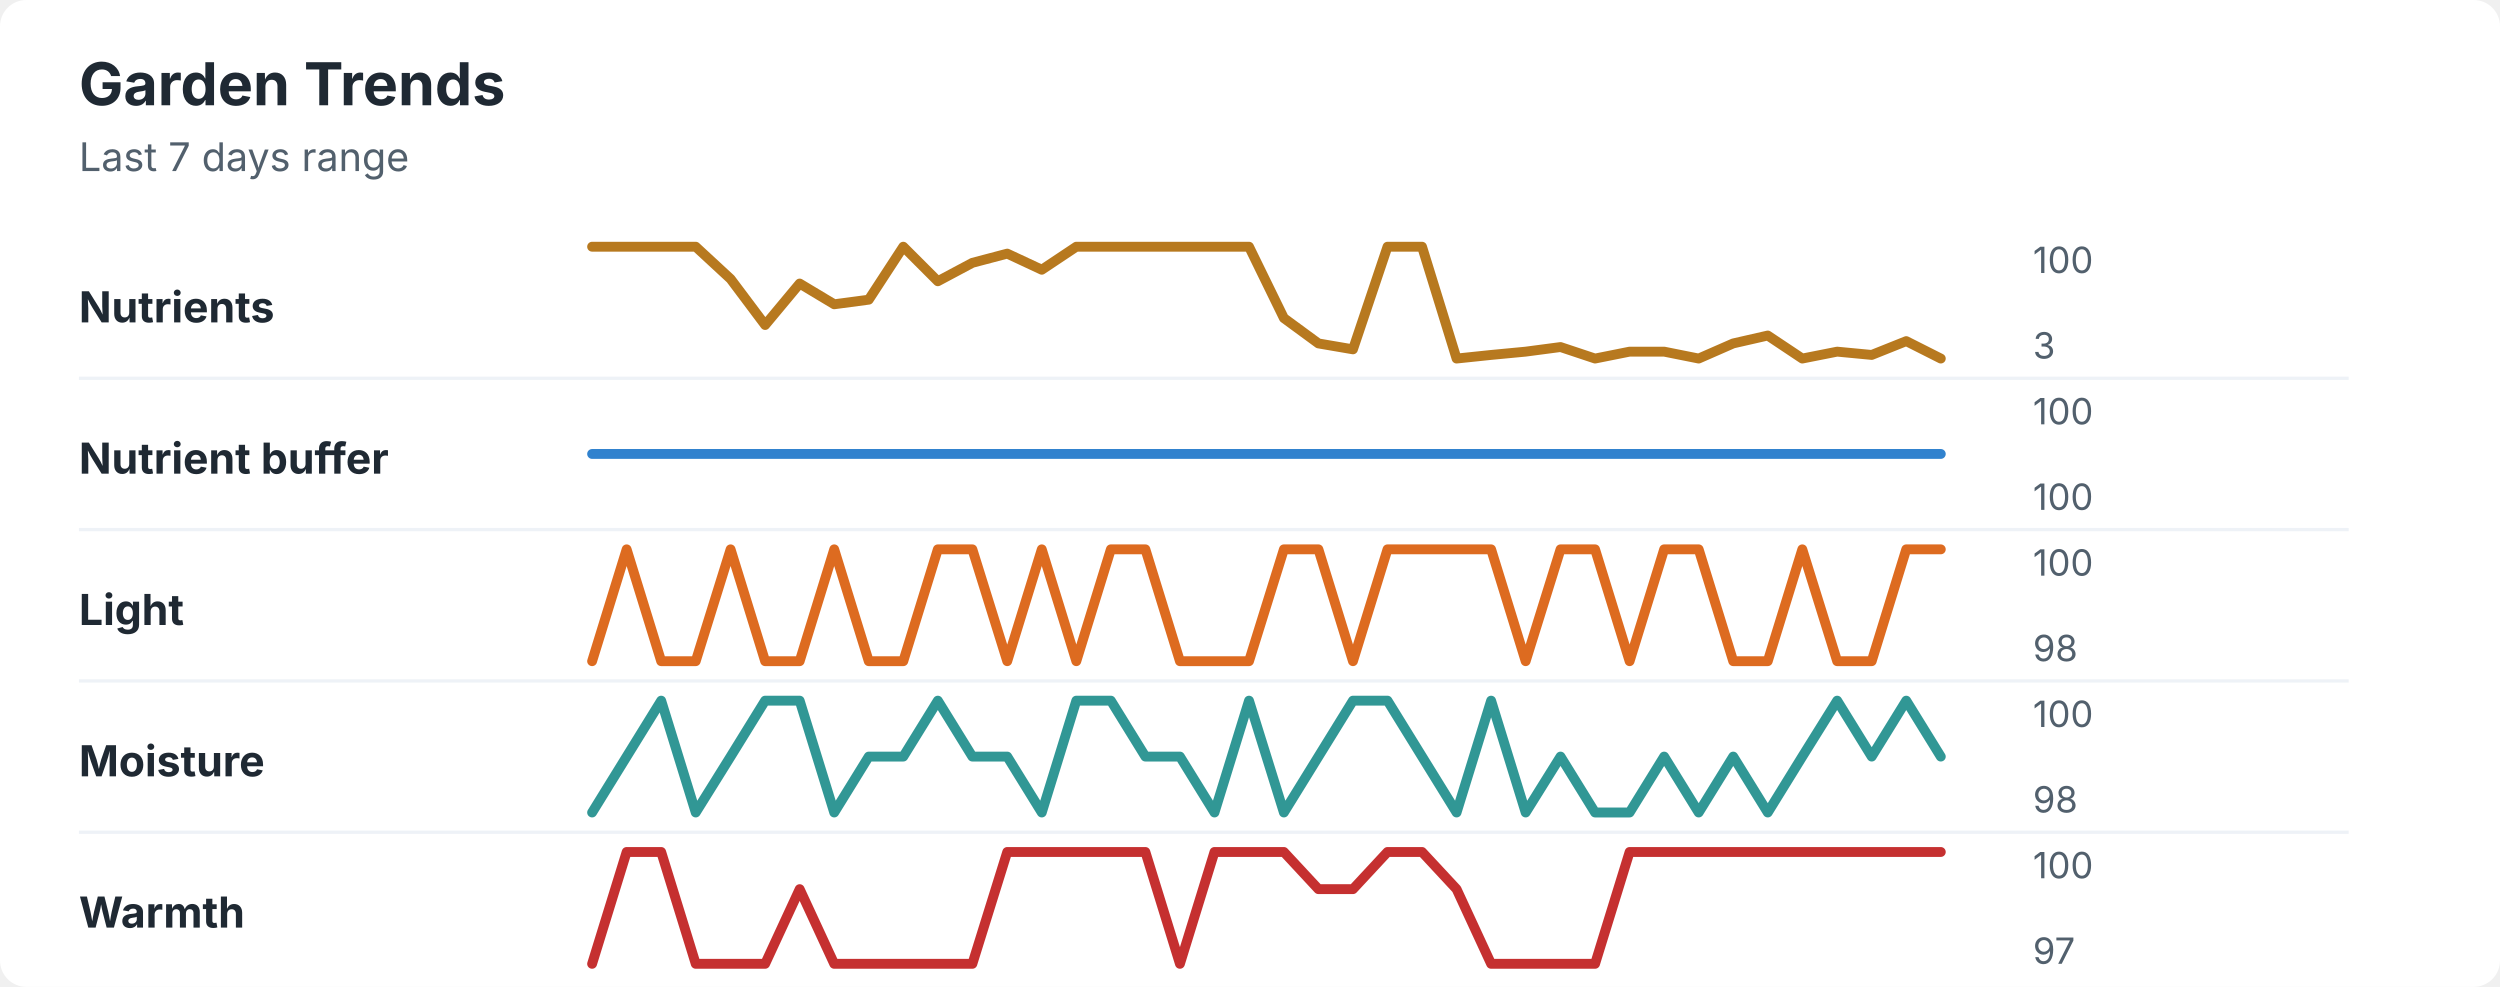
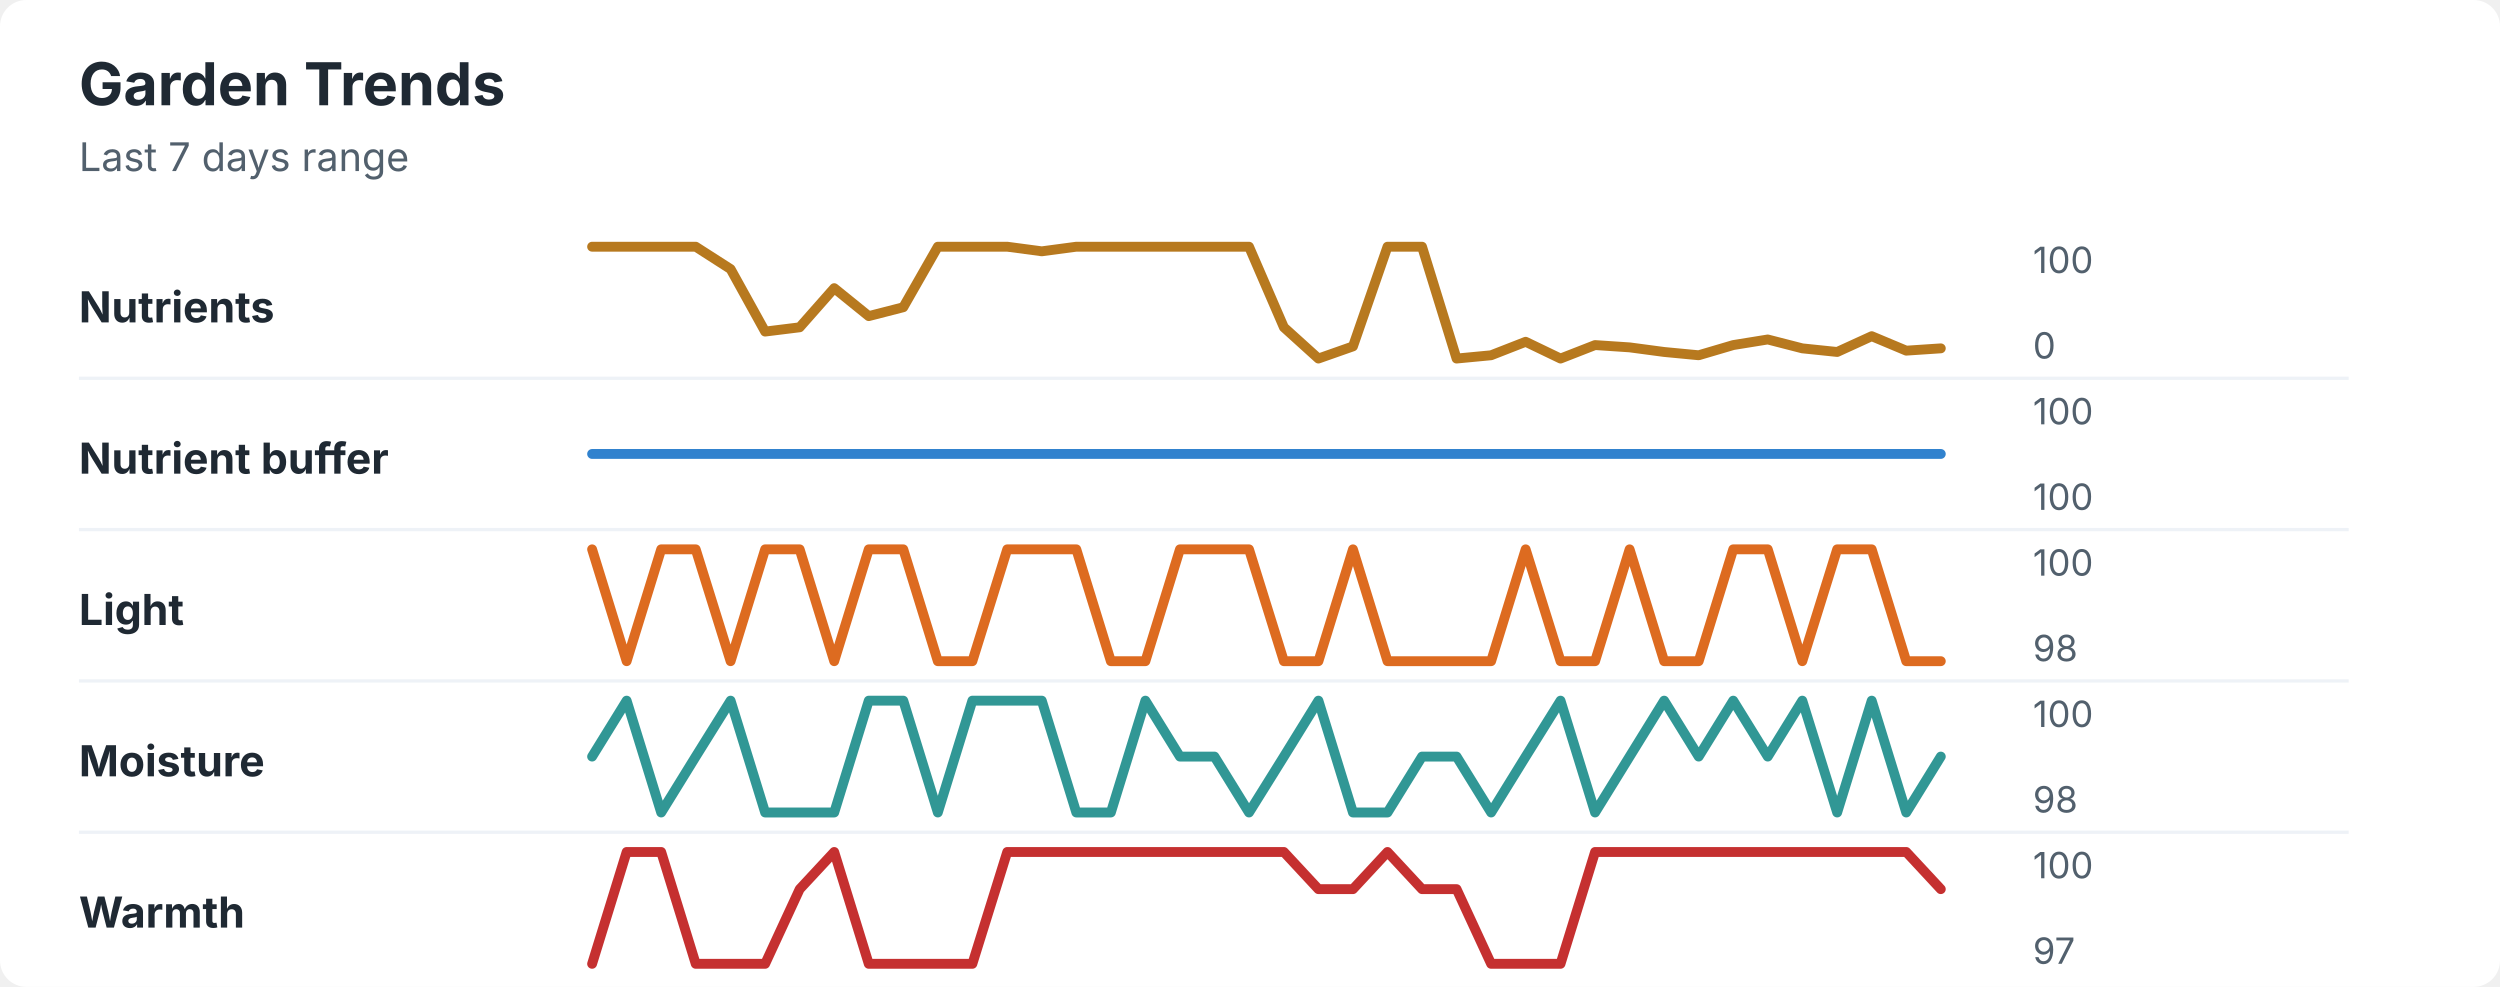
<svg xmlns="http://www.w3.org/2000/svg" width="760" height="300" viewBox="0 0 760 300" role="img" aria-labelledby="title desc">
  <rect width="760" height="300" rx="8" fill="#ffffff" />
  <style>
    text { font-family: -apple-system, BlinkMacSystemFont, "Segoe UI", sans-serif; }
    .title { font-size: 18px; font-weight: 700; fill: #1f2933; }
    .subtitle { font-size: 12px; fill: #52606d; }
    .label { font-size: 13px; font-weight: 650; fill: #1f2933; }
    .axis-value { font-size: 11px; fill: #52606d; }
    .separator { stroke: #eef2f7; stroke-width: 1; }
  </style>
  <text x="24" y="32" class="title">Garden Trends</text>
  <text x="24" y="52" class="subtitle">Last 7 days range</text>
  <text x="24" y="98" class="label">Nutrients</text>
-   <polyline points="180.0,75.0 190.5,75.0 201.0,75.0 211.5,75.0 222.1,84.8 232.6,98.8 243.1,86.2 253.6,92.5 264.1,91.1 274.6,75.0 285.1,85.5 295.6,79.9 306.2,77.1 316.7,82.0 327.2,75.0 337.7,75.0 348.2,75.0 358.7,75.0 369.2,75.0 379.7,75.0 390.3,96.7 400.8,104.4 411.3,106.2 421.8,75.0 432.3,75.0 442.8,109.0 453.3,107.9 463.8,106.9 474.4,105.5 484.9,109.0 495.4,106.9 505.9,106.9 516.4,109.0 526.9,104.4 537.4,102.0 547.9,109.0 558.5,106.9 569.0,107.9 579.5,103.7 590.0,109.0 " fill="none" stroke="#b7791f" stroke-width="3" stroke-linecap="round" stroke-linejoin="round" />
+   <polyline points="180.0,75.0 190.5,75.0 201.0,75.0 211.5,75.0 222.1,81.8 232.6,100.8 243.1,99.5 253.6,87.6 264.1,96.1 274.6,93.4 285.1,75.0 295.6,75.0 306.2,75.0 316.7,76.4 327.2,75.0 337.7,75.0 348.2,75.0 358.7,75.0 369.2,75.0 379.7,75.0 390.3,99.5 400.8,109.0 411.3,105.3 421.8,75.0 432.3,75.0 442.8,109.0 453.3,108.0 463.8,103.9 474.4,109.0 484.9,104.9 495.4,105.6 505.9,107.0 516.4,108.0 526.9,104.9 537.4,103.2 547.9,105.9 558.5,107.0 569.0,102.2 579.5,106.6 590.0,105.9 " fill="none" stroke="#b7791f" stroke-width="3" stroke-linecap="round" stroke-linejoin="round" />
  <text x="618" y="83" class="axis-value">100</text>
-   <text x="618" y="109" class="axis-value">3</text>
+   <text x="618" y="109" class="axis-value">0</text>
  <line x1="24" y1="115.0" x2="714" y2="115.0" class="separator" />
  <text x="24" y="144" class="label">Nutrient buffer</text>
  <polyline points="180.0,138.0 190.5,138.0 201.0,138.0 211.5,138.0 222.1,138.0 232.6,138.0 243.1,138.0 253.6,138.0 264.1,138.0 274.6,138.0 285.1,138.0 295.6,138.0 306.2,138.0 316.7,138.0 327.2,138.0 337.7,138.0 348.2,138.0 358.7,138.0 369.2,138.0 379.7,138.0 390.3,138.0 400.8,138.0 411.3,138.0 421.8,138.0 432.3,138.0 442.8,138.0 453.3,138.0 463.8,138.0 474.4,138.0 484.9,138.0 495.4,138.0 505.9,138.0 516.4,138.0 526.9,138.0 537.4,138.0 547.9,138.0 558.5,138.0 569.0,138.0 579.5,138.0 590.0,138.0 " fill="none" stroke="#3182ce" stroke-width="3" stroke-linecap="round" stroke-linejoin="round" />
  <text x="618" y="129" class="axis-value">100</text>
  <text x="618" y="155" class="axis-value">100</text>
  <line x1="24" y1="161.0" x2="714" y2="161.0" class="separator" />
  <text x="24" y="190" class="label">Light</text>
-   <polyline points="180.0,201.0 190.5,167.0 201.0,201.0 211.5,201.0 222.1,167.0 232.6,201.0 243.1,201.0 253.6,167.0 264.1,201.0 274.6,201.0 285.1,167.0 295.6,167.0 306.2,201.0 316.7,167.0 327.2,201.0 337.7,167.0 348.2,167.0 358.7,201.0 369.2,201.0 379.7,201.0 390.3,167.0 400.8,167.0 411.3,201.0 421.8,167.0 432.3,167.0 442.8,167.0 453.3,167.0 463.8,201.0 474.4,167.0 484.9,167.0 495.4,201.0 505.9,167.0 516.4,167.0 526.9,201.0 537.4,201.0 547.9,167.0 558.5,201.0 569.0,201.0 579.5,167.0 590.0,167.0 " fill="none" stroke="#dd6b20" stroke-width="3" stroke-linecap="round" stroke-linejoin="round" />
+   <polyline points="180.0,167.0 190.5,201.0 201.0,167.0 211.5,167.0 222.1,201.0 232.6,167.0 243.1,167.0 253.6,201.0 264.1,167.0 274.6,167.0 285.1,201.0 295.6,201.0 306.2,167.0 316.7,167.0 327.2,167.0 337.7,201.0 348.2,201.0 358.7,167.0 369.2,167.0 379.7,167.0 390.3,201.0 400.8,201.0 411.3,167.0 421.8,201.0 432.3,201.0 442.8,201.0 453.3,201.0 463.8,167.0 474.4,201.0 484.9,201.0 495.4,167.0 505.9,201.0 516.4,201.0 526.9,167.0 537.4,167.0 547.9,201.0 558.5,167.0 569.0,167.0 579.5,201.0 590.0,201.0 " fill="none" stroke="#dd6b20" stroke-width="3" stroke-linecap="round" stroke-linejoin="round" />
  <text x="618" y="175" class="axis-value">100</text>
  <text x="618" y="201" class="axis-value">98</text>
  <line x1="24" y1="207.0" x2="714" y2="207.0" class="separator" />
  <text x="24" y="236" class="label">Moisture</text>
-   <polyline points="180.0,247.0 190.5,230.0 201.0,213.0 211.5,247.0 222.1,230.0 232.6,213.0 243.1,213.0 253.6,247.0 264.1,230.0 274.6,230.0 285.1,213.0 295.6,230.0 306.2,230.0 316.7,247.0 327.2,213.0 337.7,213.0 348.2,230.0 358.7,230.0 369.2,247.0 379.7,213.0 390.3,247.0 400.8,230.0 411.3,213.0 421.8,213.0 432.3,230.0 442.8,247.0 453.3,213.0 463.8,247.0 474.4,230.0 484.9,247.0 495.4,247.0 505.9,230.0 516.4,247.0 526.9,230.0 537.4,247.0 547.9,230.0 558.5,213.0 569.0,230.0 579.5,213.0 590.0,230.0 " fill="none" stroke="#319795" stroke-width="3" stroke-linecap="round" stroke-linejoin="round" />
+   <polyline points="180.0,230.0 190.5,213.0 201.0,247.0 211.5,230.0 222.1,213.0 232.6,247.0 243.1,247.0 253.6,247.0 264.1,213.0 274.6,213.0 285.1,247.0 295.6,213.0 306.2,213.0 316.7,213.0 327.2,247.0 337.7,247.0 348.2,213.0 358.7,230.0 369.2,230.0 379.7,247.0 390.3,230.0 400.8,213.0 411.3,247.0 421.8,247.0 432.3,230.0 442.8,230.0 453.3,247.0 463.8,230.0 474.4,213.0 484.9,247.0 495.4,230.0 505.9,213.0 516.4,230.0 526.9,213.0 537.4,230.0 547.9,213.0 558.5,247.0 569.0,213.0 579.5,247.0 590.0,230.0 " fill="none" stroke="#319795" stroke-width="3" stroke-linecap="round" stroke-linejoin="round" />
  <text x="618" y="221" class="axis-value">100</text>
  <text x="618" y="247" class="axis-value">98</text>
  <line x1="24" y1="253.0" x2="714" y2="253.0" class="separator" />
  <text x="24" y="282" class="label">Warmth</text>
-   <polyline points="180.0,293.0 190.5,259.0 201.0,259.0 211.5,293.0 222.1,293.0 232.6,293.0 243.1,270.3 253.6,293.0 264.1,293.0 274.6,293.0 285.1,293.0 295.6,293.0 306.2,259.0 316.7,259.0 327.2,259.0 337.7,259.0 348.2,259.0 358.7,293.0 369.2,259.0 379.7,259.0 390.3,259.0 400.8,270.3 411.3,270.3 421.8,259.0 432.3,259.0 442.8,270.3 453.3,293.0 463.8,293.0 474.4,293.0 484.9,293.0 495.4,259.0 505.9,259.0 516.4,259.0 526.9,259.0 537.4,259.0 547.9,259.0 558.5,259.0 569.0,259.0 579.5,259.0 590.0,259.0 " fill="none" stroke="#c53030" stroke-width="3" stroke-linecap="round" stroke-linejoin="round" />
+   <polyline points="180.0,293.0 190.5,259.0 201.0,259.0 211.5,293.0 222.1,293.0 232.6,293.0 243.1,270.3 253.6,259.0 264.1,293.0 274.6,293.0 285.1,293.0 295.6,293.0 306.2,259.0 316.7,259.0 327.2,259.0 337.7,259.0 348.2,259.0 358.7,259.0 369.2,259.0 379.7,259.0 390.3,259.0 400.8,270.3 411.3,270.3 421.8,259.0 432.3,270.3 442.8,270.3 453.3,293.0 463.8,293.0 474.4,293.0 484.9,259.0 495.4,259.0 505.9,259.0 516.4,259.0 526.9,259.0 537.4,259.0 547.9,259.0 558.5,259.0 569.0,259.0 579.5,259.0 590.0,270.3 " fill="none" stroke="#c53030" stroke-width="3" stroke-linecap="round" stroke-linejoin="round" />
  <text x="618" y="267" class="axis-value">100</text>
  <text x="618" y="293" class="axis-value">97</text>
</svg>
